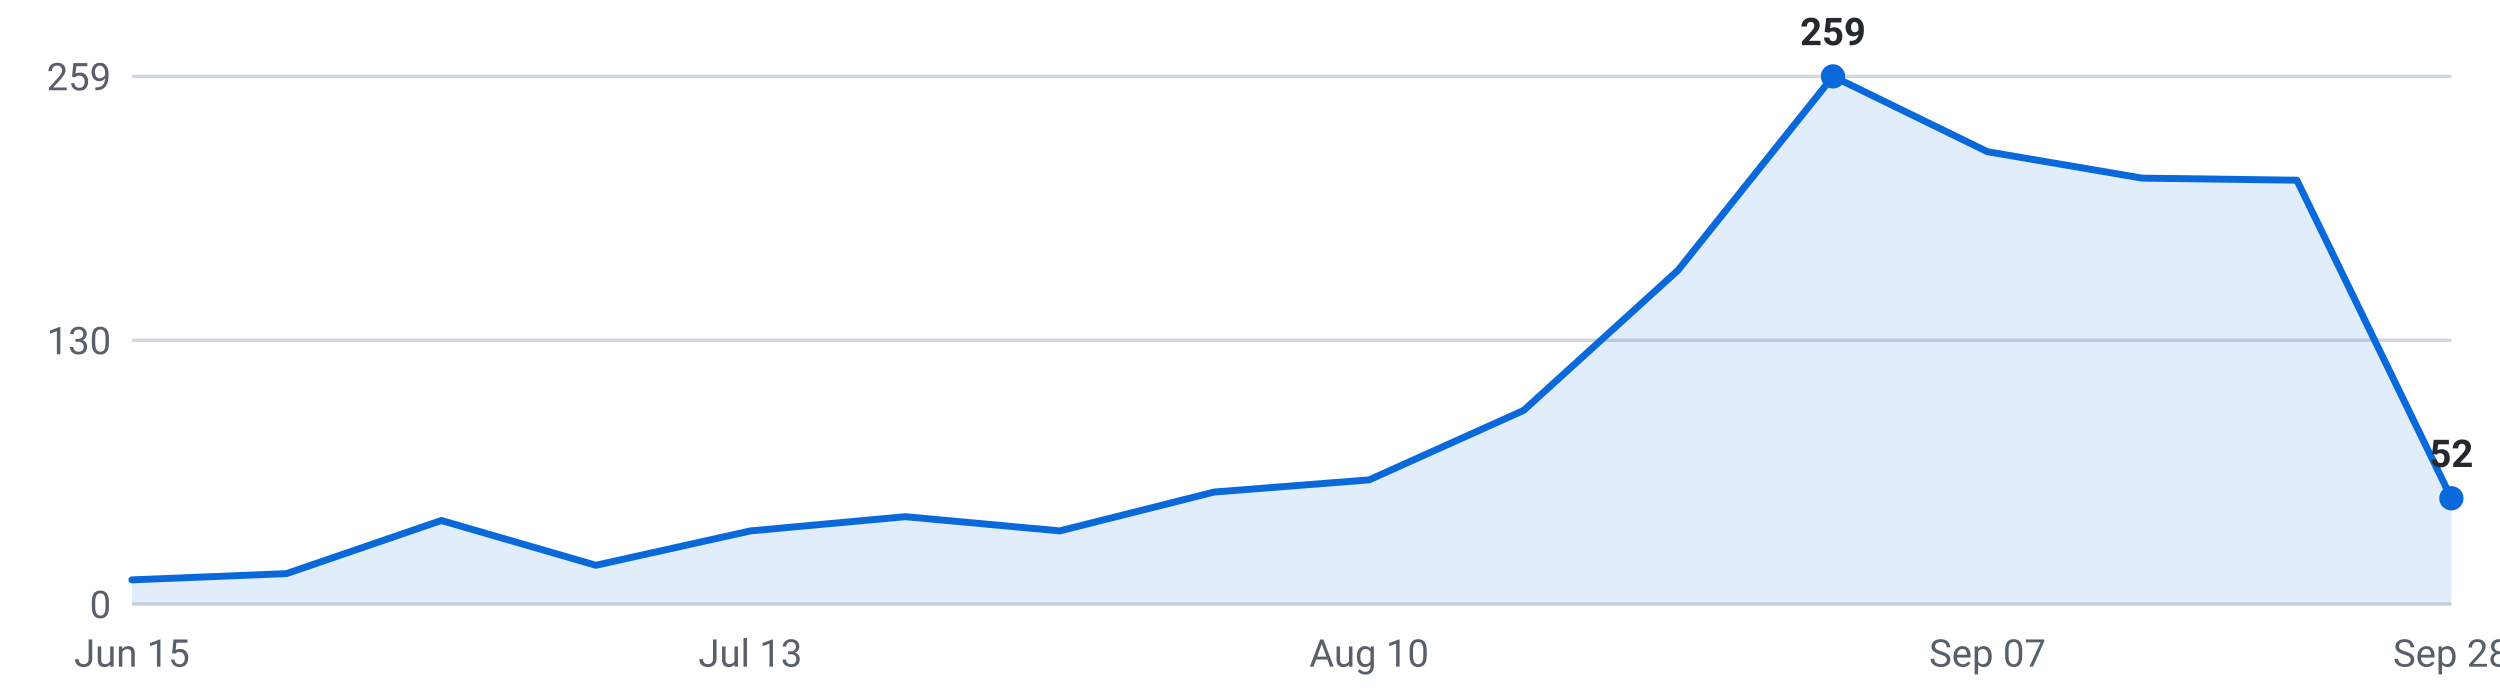
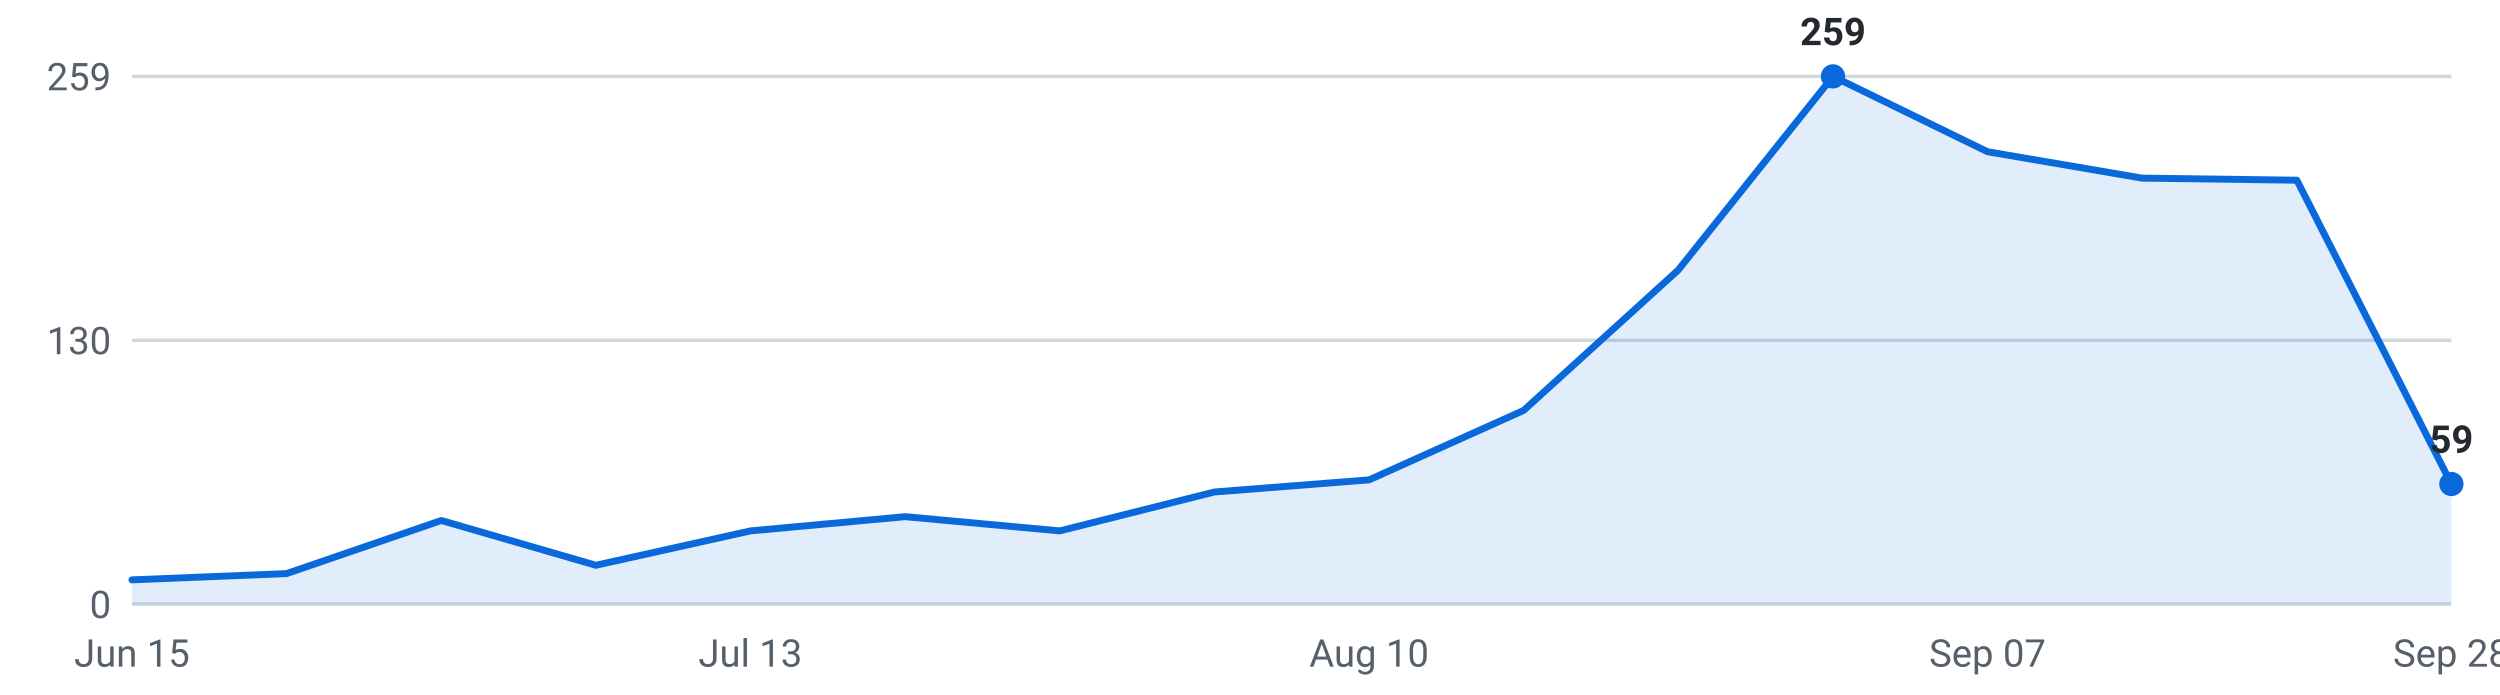
<svg xmlns="http://www.w3.org/2000/svg" viewBox="0 0 720 200" width="720" height="200" role="img" aria-label="Internships posted per week, last 16 weeks">
  <g font-family="-apple-system,Segoe UI,Roboto,sans-serif" font-size="11">
    <line x1="38" y1="174.0" x2="706" y2="174.0" stroke="#d0d7de" stroke-width="1" />
    <text x="32" y="178.0" text-anchor="end" fill="#57606a">0</text>
    <line x1="38" y1="98.0" x2="706" y2="98.0" stroke="#d0d7de" stroke-width="1" />
    <text x="32" y="102.0" text-anchor="end" fill="#57606a">130</text>
    <line x1="38" y1="22.0" x2="706" y2="22.0" stroke="#d0d7de" stroke-width="1" />
    <text x="32" y="26.0" text-anchor="end" fill="#57606a">259</text>
-     <path d="M38.0,174 L38.0,167.0 L82.5,165.2 L127.1,149.9 L171.6,162.8 L216.1,152.9 L260.7,148.8 L305.2,152.9 L349.7,141.7 L394.3,138.2 L438.8,118.2 L483.3,77.8 L527.9,22.0 L572.4,43.7 L616.9,51.3 L661.5,51.9 L706.0,143.5 L706.0,174 Z" fill="#0969da" fill-opacity="0.12" />
-     <polyline points="38.0,167.0 82.5,165.2 127.1,149.9 171.6,162.8 216.1,152.9 260.7,148.8 305.2,152.9 349.7,141.7 394.3,138.2 438.8,118.2 483.3,77.8 527.9,22.0 572.4,43.7 616.9,51.3 661.5,51.9 706.0,143.5" fill="none" stroke="#0969da" stroke-width="2" stroke-linejoin="round" stroke-linecap="round" />
+     <path d="M38.0,174 L38.0,167.0 L82.5,165.2 L127.1,149.9 L171.6,162.8 L216.1,152.9 L260.7,148.8 L305.2,152.9 L349.7,141.7 L394.3,138.2 L438.8,118.2 L483.3,77.8 L527.9,22.0 L572.4,43.7 L616.9,51.3 L661.5,51.9 L706.0,139.4 L706.0,174 Z" fill="#0969da" fill-opacity="0.12" />
+     <polyline points="38.0,167.0 82.5,165.2 127.1,149.9 171.6,162.8 216.1,152.9 260.7,148.8 305.2,152.9 349.7,141.7 394.3,138.2 438.8,118.2 483.3,77.8 527.9,22.0 572.4,43.7 616.9,51.3 661.5,51.9 706.0,139.4" fill="none" stroke="#0969da" stroke-width="2" stroke-linejoin="round" stroke-linecap="round" />
    <circle cx="527.9" cy="22.0" r="3.5" fill="#0969da" />
    <text x="527.9" y="13.0" text-anchor="middle" fill="#24292f" font-weight="600">259</text>
-     <circle cx="706.0" cy="143.5" r="3.5" fill="#0969da" />
-     <text x="706.0" y="134.5" text-anchor="middle" fill="#24292f" font-weight="600">52</text>
+     <circle cx="706.0" cy="139.4" r="3.5" fill="#0969da" />
+     <text x="706.0" y="130.4" text-anchor="middle" fill="#24292f" font-weight="600">59</text>
    <text x="38.0" y="192" text-anchor="middle" fill="#57606a">Jun 15</text>
    <text x="216.1" y="192" text-anchor="middle" fill="#57606a">Jul 13</text>
    <text x="394.3" y="192" text-anchor="middle" fill="#57606a">Aug 10</text>
    <text x="572.4" y="192" text-anchor="middle" fill="#57606a">Sep 07</text>
    <text x="706.0" y="192" text-anchor="middle" fill="#57606a">Sep 28</text>
  </g>
</svg>
